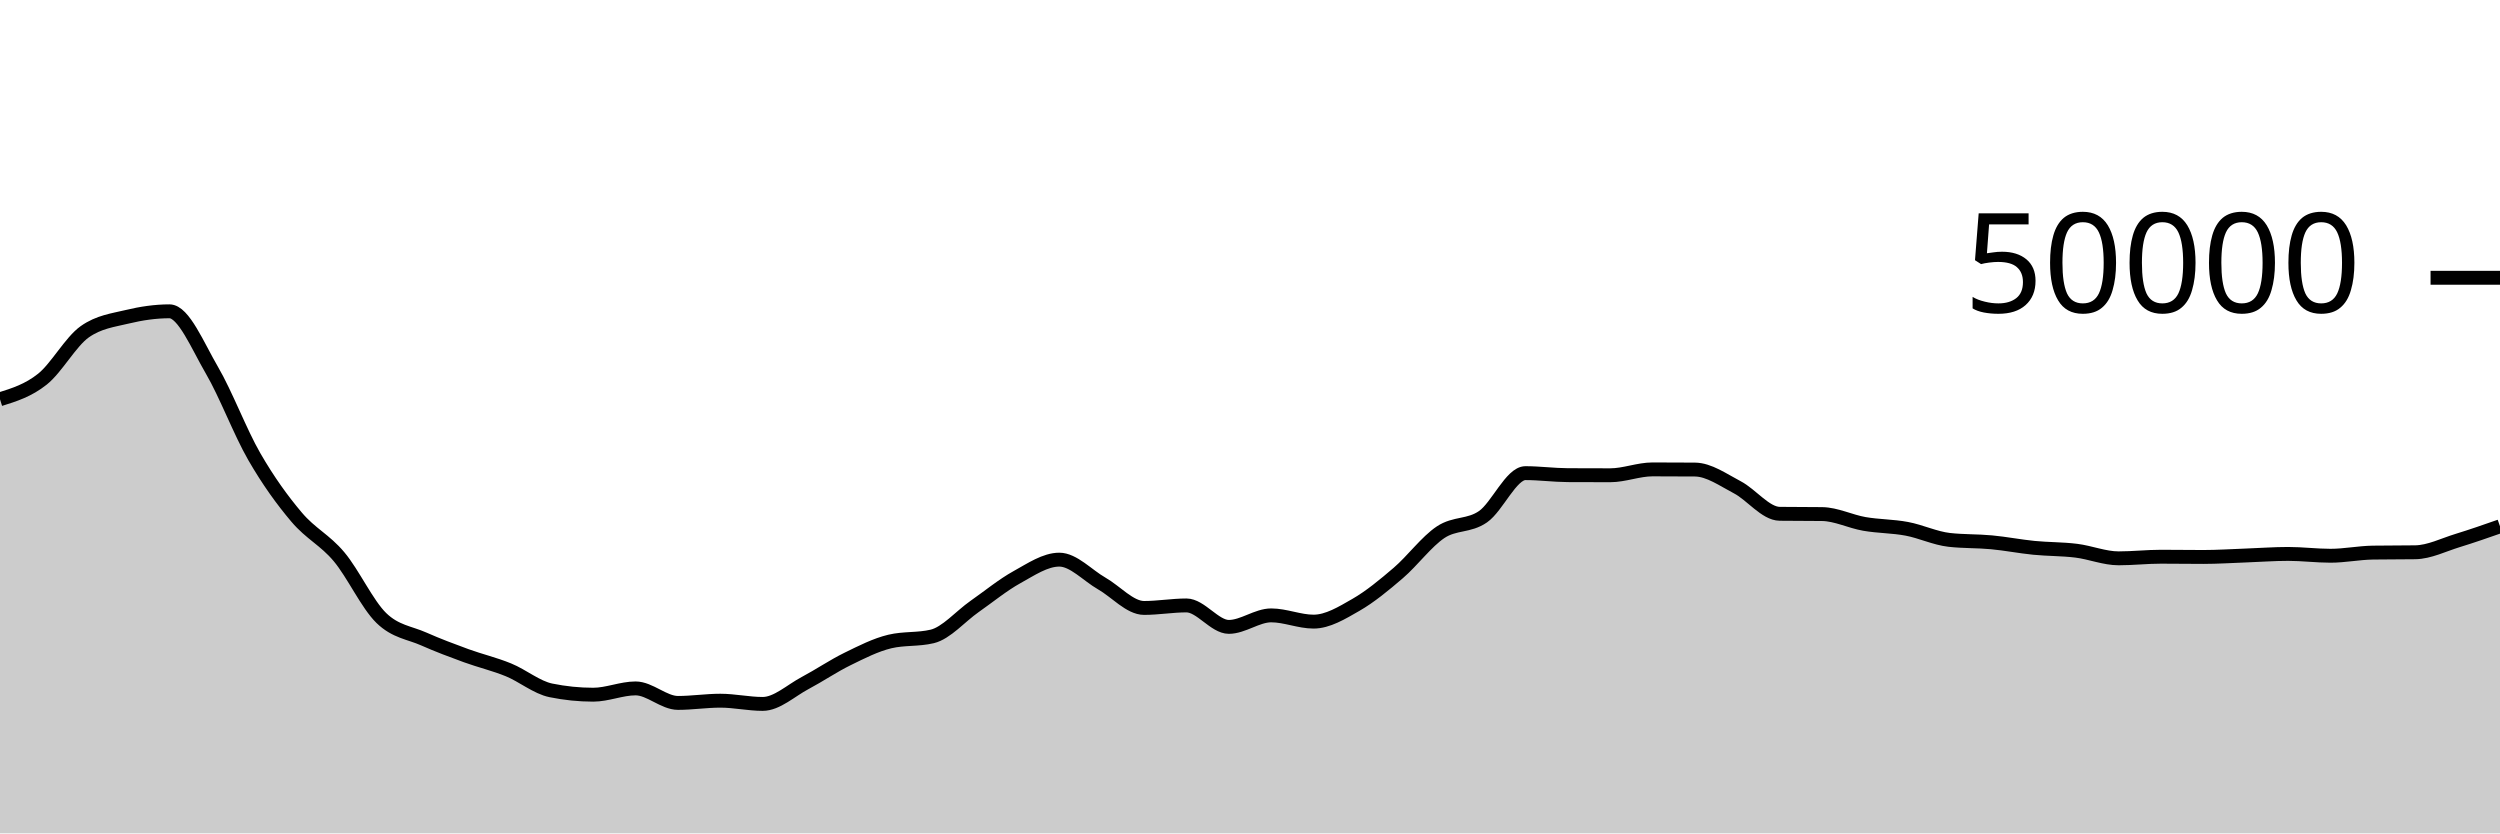
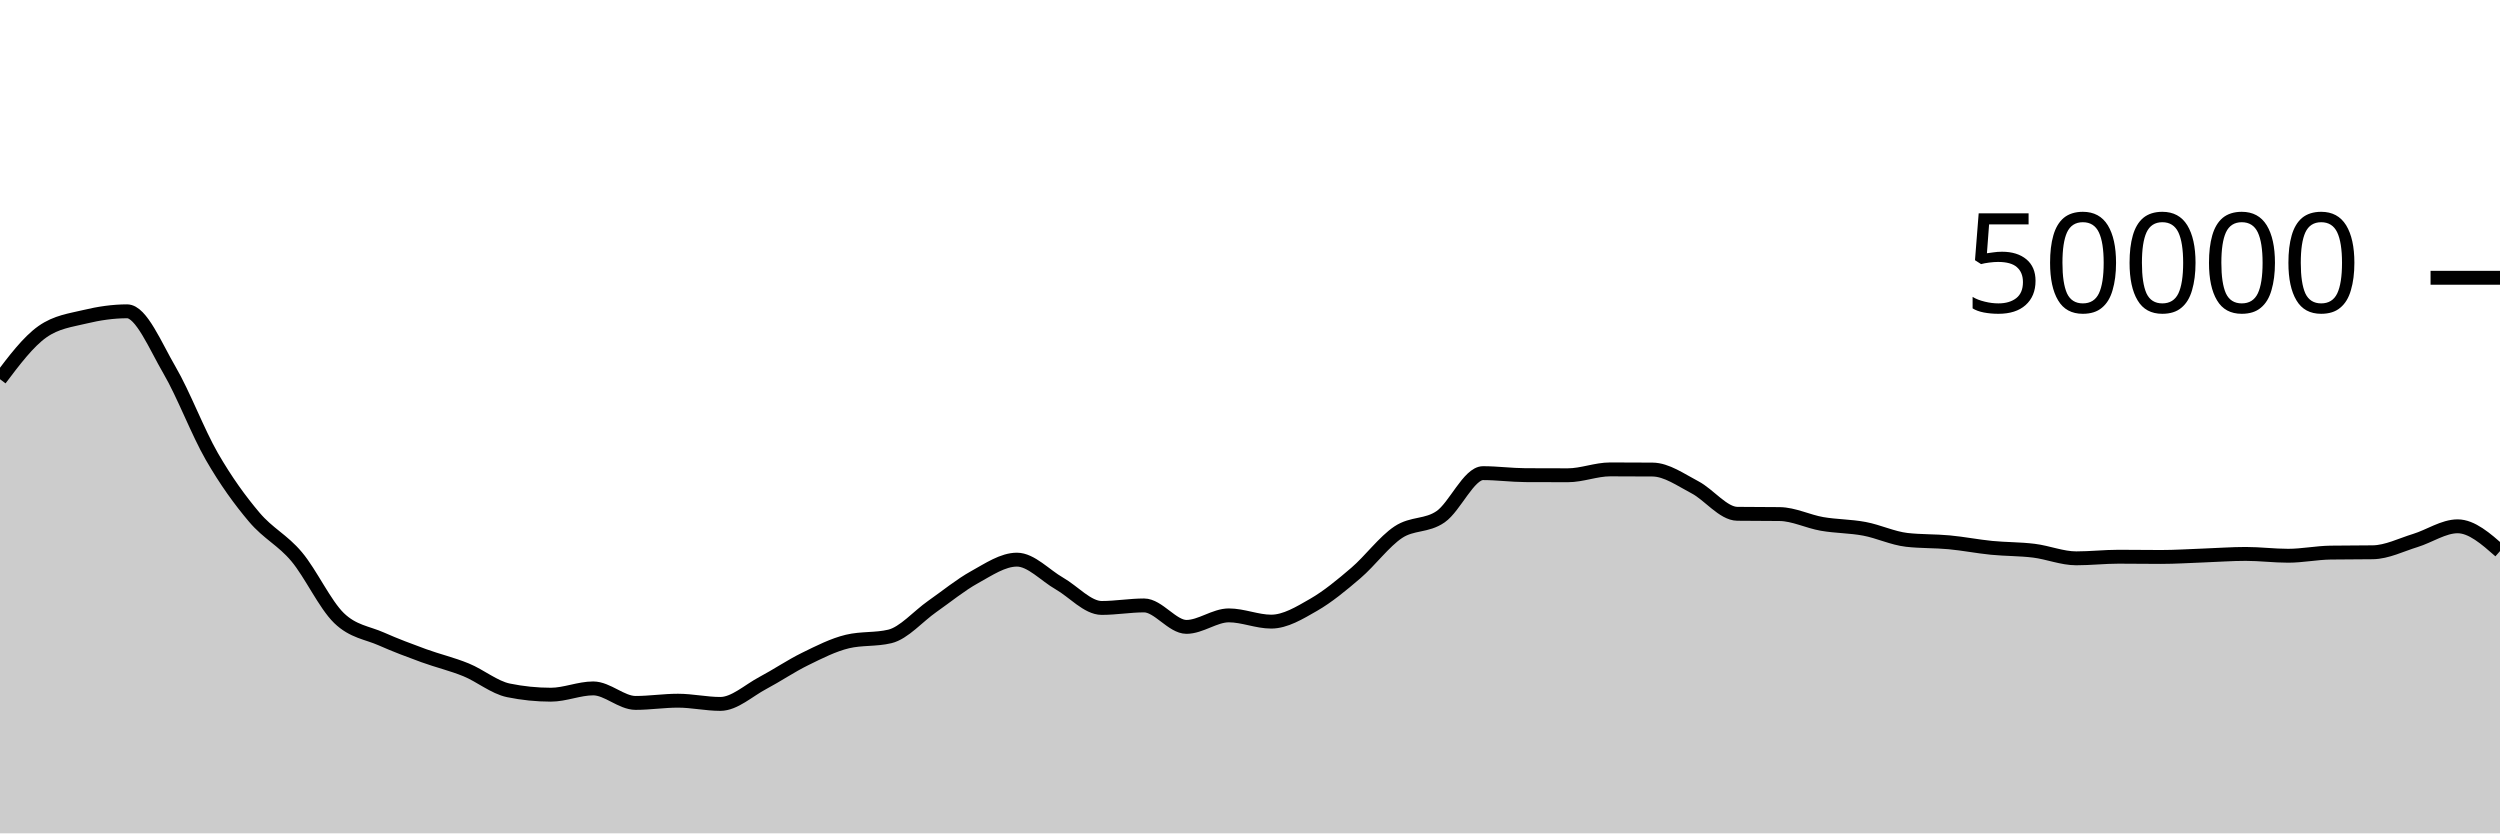
<svg xmlns="http://www.w3.org/2000/svg" viewBox="0 0 180 60">
  <g transform="translate(0,20)">
-     <path class="area" fill="rgba(0, 0, 0, 0.2)" d="M0,8.747C1.017,8.429,2.034,8.112,3.051,7.302C4.068,6.492,5.085,4.605,6.102,3.887C7.119,3.169,8.136,3.056,9.153,2.81C10.169,2.565,11.186,2.414,12.203,2.414C13.22,2.414,14.237,4.906,15.254,6.648C16.271,8.39,17.288,11.104,18.305,12.869C19.322,14.633,20.339,16.033,21.356,17.234C22.373,18.436,23.39,18.869,24.407,20.08C25.424,21.291,26.441,23.512,27.458,24.499C28.475,25.487,29.492,25.553,30.508,26.005C31.525,26.456,32.542,26.837,33.559,27.208C34.576,27.579,35.593,27.813,36.61,28.229C37.627,28.645,38.644,29.497,39.661,29.706C40.678,29.914,41.695,30.018,42.712,30.018C43.729,30.018,44.746,29.565,45.763,29.565C46.78,29.565,47.797,30.61,48.814,30.61C49.831,30.61,50.847,30.45,51.864,30.45C52.881,30.45,53.898,30.682,54.915,30.682C55.932,30.682,56.949,29.719,57.966,29.18C58.983,28.641,60,27.947,61.017,27.449C62.034,26.95,63.051,26.431,64.068,26.188C65.085,25.945,66.102,26.066,67.119,25.823C68.136,25.58,69.153,24.378,70.169,23.667C71.186,22.956,72.203,22.118,73.22,21.556C74.237,20.994,75.254,20.294,76.271,20.294C77.288,20.294,78.305,21.429,79.322,22.009C80.339,22.589,81.356,23.772,82.373,23.772C83.39,23.772,84.407,23.591,85.424,23.591C86.441,23.591,87.458,25.136,88.475,25.136C89.492,25.136,90.508,24.307,91.525,24.307C92.542,24.307,93.559,24.757,94.576,24.757C95.593,24.757,96.61,24.134,97.627,23.55C98.644,22.966,99.661,22.125,100.678,21.253C101.695,20.381,102.712,18.992,103.729,18.317C104.746,17.641,105.763,17.909,106.78,17.201C107.797,16.492,108.814,14.066,109.831,14.066C110.847,14.066,111.864,14.206,112.881,14.211C113.898,14.217,114.915,14.219,115.932,14.219C116.949,14.219,117.966,13.796,118.983,13.796C120,13.796,121.017,13.8,122.034,13.808C123.051,13.816,124.068,14.553,125.085,15.084C126.102,15.615,127.119,16.982,128.136,16.994C129.153,17.007,130.169,17.001,131.186,17.013C132.203,17.025,133.22,17.546,134.237,17.722C135.254,17.899,136.271,17.882,137.288,18.074C138.305,18.265,139.322,18.755,140.339,18.871C141.356,18.987,142.373,18.95,143.39,19.046C144.407,19.141,145.424,19.343,146.441,19.444C147.458,19.545,148.475,19.525,149.492,19.651C150.508,19.777,151.525,20.2,152.542,20.2C153.559,20.2,154.576,20.084,155.593,20.084C156.61,20.084,157.627,20.101,158.644,20.101C159.661,20.101,160.678,20.032,161.695,19.996C162.712,19.96,163.729,19.882,164.746,19.882C165.763,19.882,166.78,20.014,167.797,20.014C168.814,20.014,169.831,19.803,170.847,19.787C171.864,19.772,172.881,19.779,173.898,19.764C174.915,19.749,175.932,19.228,176.949,18.917C177.966,18.605,178.983,18.25,180,17.894L180,40C178.983,40,177.966,40,176.949,40C175.932,40,174.915,40,173.898,40C172.881,40,171.864,40,170.847,40C169.831,40,168.814,40,167.797,40C166.78,40,165.763,40,164.746,40C163.729,40,162.712,40,161.695,40C160.678,40,159.661,40,158.644,40C157.627,40,156.61,40,155.593,40C154.576,40,153.559,40,152.542,40C151.525,40,150.508,40,149.492,40C148.475,40,147.458,40,146.441,40C145.424,40,144.407,40,143.39,40C142.373,40,141.356,40,140.339,40C139.322,40,138.305,40,137.288,40C136.271,40,135.254,40,134.237,40C133.22,40,132.203,40,131.186,40C130.169,40,129.153,40,128.136,40C127.119,40,126.102,40,125.085,40C124.068,40,123.051,40,122.034,40C121.017,40,120,40,118.983,40C117.966,40,116.949,40,115.932,40C114.915,40,113.898,40,112.881,40C111.864,40,110.847,40,109.831,40C108.814,40,107.797,40,106.78,40C105.763,40,104.746,40,103.729,40C102.712,40,101.695,40,100.678,40C99.661,40,98.644,40,97.627,40C96.61,40,95.593,40,94.576,40C93.559,40,92.542,40,91.525,40C90.508,40,89.492,40,88.475,40C87.458,40,86.441,40,85.424,40C84.407,40,83.39,40,82.373,40C81.356,40,80.339,40,79.322,40C78.305,40,77.288,40,76.271,40C75.254,40,74.237,40,73.22,40C72.203,40,71.186,40,70.169,40C69.153,40,68.136,40,67.119,40C66.102,40,65.085,40,64.068,40C63.051,40,62.034,40,61.017,40C60,40,58.983,40,57.966,40C56.949,40,55.932,40,54.915,40C53.898,40,52.881,40,51.864,40C50.847,40,49.831,40,48.814,40C47.797,40,46.78,40,45.763,40C44.746,40,43.729,40,42.712,40C41.695,40,40.678,40,39.661,40C38.644,40,37.627,40,36.61,40C35.593,40,34.576,40,33.559,40C32.542,40,31.525,40,30.508,40C29.492,40,28.475,40,27.458,40C26.441,40,25.424,40,24.407,40C23.39,40,22.373,40,21.356,40C20.339,40,19.322,40,18.305,40C17.288,40,16.271,40,15.254,40C14.237,40,13.22,40,12.203,40C11.186,40,10.169,40,9.153,40C8.136,40,7.119,40,6.102,40C5.085,40,4.068,40,3.051,40C2.034,40,1.017,40,0,40Z" />
-     <path class="line" stroke="black" fill="none" d="M0,8.747C1.017,8.429,2.034,8.112,3.051,7.302C4.068,6.492,5.085,4.605,6.102,3.887C7.119,3.169,8.136,3.056,9.153,2.81C10.169,2.565,11.186,2.414,12.203,2.414C13.22,2.414,14.237,4.906,15.254,6.648C16.271,8.39,17.288,11.104,18.305,12.869C19.322,14.633,20.339,16.033,21.356,17.234C22.373,18.436,23.39,18.869,24.407,20.08C25.424,21.291,26.441,23.512,27.458,24.499C28.475,25.487,29.492,25.553,30.508,26.005C31.525,26.456,32.542,26.837,33.559,27.208C34.576,27.579,35.593,27.813,36.61,28.229C37.627,28.645,38.644,29.497,39.661,29.706C40.678,29.914,41.695,30.018,42.712,30.018C43.729,30.018,44.746,29.565,45.763,29.565C46.78,29.565,47.797,30.61,48.814,30.61C49.831,30.61,50.847,30.45,51.864,30.45C52.881,30.45,53.898,30.682,54.915,30.682C55.932,30.682,56.949,29.719,57.966,29.18C58.983,28.641,60,27.947,61.017,27.449C62.034,26.95,63.051,26.431,64.068,26.188C65.085,25.945,66.102,26.066,67.119,25.823C68.136,25.58,69.153,24.378,70.169,23.667C71.186,22.956,72.203,22.118,73.22,21.556C74.237,20.994,75.254,20.294,76.271,20.294C77.288,20.294,78.305,21.429,79.322,22.009C80.339,22.589,81.356,23.772,82.373,23.772C83.39,23.772,84.407,23.591,85.424,23.591C86.441,23.591,87.458,25.136,88.475,25.136C89.492,25.136,90.508,24.307,91.525,24.307C92.542,24.307,93.559,24.757,94.576,24.757C95.593,24.757,96.61,24.134,97.627,23.55C98.644,22.966,99.661,22.125,100.678,21.253C101.695,20.381,102.712,18.992,103.729,18.317C104.746,17.641,105.763,17.909,106.78,17.201C107.797,16.492,108.814,14.066,109.831,14.066C110.847,14.066,111.864,14.206,112.881,14.211C113.898,14.217,114.915,14.219,115.932,14.219C116.949,14.219,117.966,13.796,118.983,13.796C120,13.796,121.017,13.8,122.034,13.808C123.051,13.816,124.068,14.553,125.085,15.084C126.102,15.615,127.119,16.982,128.136,16.994C129.153,17.007,130.169,17.001,131.186,17.013C132.203,17.025,133.22,17.546,134.237,17.722C135.254,17.899,136.271,17.882,137.288,18.074C138.305,18.265,139.322,18.755,140.339,18.871C141.356,18.987,142.373,18.95,143.39,19.046C144.407,19.141,145.424,19.343,146.441,19.444C147.458,19.545,148.475,19.525,149.492,19.651C150.508,19.777,151.525,20.2,152.542,20.2C153.559,20.2,154.576,20.084,155.593,20.084C156.61,20.084,157.627,20.101,158.644,20.101C159.661,20.101,160.678,20.032,161.695,19.996C162.712,19.96,163.729,19.882,164.746,19.882C165.763,19.882,166.78,20.014,167.797,20.014C168.814,20.014,169.831,19.803,170.847,19.787C171.864,19.772,172.881,19.779,173.898,19.764C174.915,19.749,175.932,19.228,176.949,18.917C177.966,18.605,178.983,18.25,180,17.894" />
+     <path class="area" fill="rgba(0, 0, 0, 0.2)" d="M0,7.302C1.017,5.953,2.034,4.605,3.051,3.887C4.068,3.169,5.085,3.056,6.102,2.81C7.119,2.565,8.136,2.414,9.153,2.414C10.169,2.414,11.186,4.906,12.203,6.648C13.22,8.39,14.237,11.104,15.254,12.869C16.271,14.633,17.288,16.033,18.305,17.234C19.322,18.436,20.339,18.869,21.356,20.08C22.373,21.291,23.39,23.512,24.407,24.499C25.424,25.487,26.441,25.553,27.458,26.005C28.475,26.456,29.492,26.837,30.508,27.208C31.525,27.579,32.542,27.813,33.559,28.229C34.576,28.645,35.593,29.497,36.61,29.706C37.627,29.914,38.644,30.018,39.661,30.018C40.678,30.018,41.695,29.565,42.712,29.565C43.729,29.565,44.746,30.61,45.763,30.61C46.78,30.61,47.797,30.45,48.814,30.45C49.831,30.45,50.847,30.682,51.864,30.682C52.881,30.682,53.898,29.719,54.915,29.18C55.932,28.641,56.949,27.947,57.966,27.449C58.983,26.95,60,26.431,61.017,26.188C62.034,25.945,63.051,26.066,64.068,25.823C65.085,25.58,66.102,24.378,67.119,23.667C68.136,22.956,69.153,22.118,70.169,21.556C71.186,20.994,72.203,20.294,73.22,20.294C74.237,20.294,75.254,21.429,76.271,22.009C77.288,22.589,78.305,23.772,79.322,23.772C80.339,23.772,81.356,23.591,82.373,23.591C83.39,23.591,84.407,25.136,85.424,25.136C86.441,25.136,87.458,24.307,88.475,24.307C89.492,24.307,90.508,24.757,91.525,24.757C92.542,24.757,93.559,24.134,94.576,23.55C95.593,22.966,96.61,22.125,97.627,21.253C98.644,20.381,99.661,18.992,100.678,18.317C101.695,17.641,102.712,17.909,103.729,17.201C104.746,16.492,105.763,14.066,106.78,14.066C107.797,14.066,108.814,14.206,109.831,14.211C110.847,14.217,111.864,14.219,112.881,14.219C113.898,14.219,114.915,13.796,115.932,13.796C116.949,13.796,117.966,13.8,118.983,13.808C120,13.816,121.017,14.553,122.034,15.084C123.051,15.615,124.068,16.982,125.085,16.994C126.102,17.007,127.119,17.001,128.136,17.013C129.153,17.025,130.169,17.546,131.186,17.722C132.203,17.899,133.22,17.882,134.237,18.074C135.254,18.265,136.271,18.755,137.288,18.871C138.305,18.987,139.322,18.95,140.339,19.046C141.356,19.141,142.373,19.343,143.39,19.444C144.407,19.545,145.424,19.525,146.441,19.651C147.458,19.777,148.475,20.2,149.492,20.2C150.508,20.2,151.525,20.084,152.542,20.084C153.559,20.084,154.576,20.101,155.593,20.101C156.61,20.101,157.627,20.032,158.644,19.996C159.661,19.96,160.678,19.882,161.695,19.882C162.712,19.882,163.729,20.014,164.746,20.014C165.763,20.014,166.78,19.803,167.797,19.787C168.814,19.772,169.831,19.779,170.847,19.764C171.864,19.749,172.881,19.228,173.898,18.917C174.915,18.605,175.932,17.894,176.949,17.894C177.966,17.894,178.983,18.787,180,19.68L180,40C178.983,40,177.966,40,176.949,40C175.932,40,174.915,40,173.898,40C172.881,40,171.864,40,170.847,40C169.831,40,168.814,40,167.797,40C166.78,40,165.763,40,164.746,40C163.729,40,162.712,40,161.695,40C160.678,40,159.661,40,158.644,40C157.627,40,156.61,40,155.593,40C154.576,40,153.559,40,152.542,40C151.525,40,150.508,40,149.492,40C148.475,40,147.458,40,146.441,40C145.424,40,144.407,40,143.39,40C142.373,40,141.356,40,140.339,40C139.322,40,138.305,40,137.288,40C136.271,40,135.254,40,134.237,40C133.22,40,132.203,40,131.186,40C130.169,40,129.153,40,128.136,40C127.119,40,126.102,40,125.085,40C124.068,40,123.051,40,122.034,40C121.017,40,120,40,118.983,40C117.966,40,116.949,40,115.932,40C114.915,40,113.898,40,112.881,40C111.864,40,110.847,40,109.831,40C108.814,40,107.797,40,106.78,40C105.763,40,104.746,40,103.729,40C102.712,40,101.695,40,100.678,40C99.661,40,98.644,40,97.627,40C96.61,40,95.593,40,94.576,40C93.559,40,92.542,40,91.525,40C90.508,40,89.492,40,88.475,40C87.458,40,86.441,40,85.424,40C84.407,40,83.39,40,82.373,40C81.356,40,80.339,40,79.322,40C78.305,40,77.288,40,76.271,40C75.254,40,74.237,40,73.22,40C72.203,40,71.186,40,70.169,40C69.153,40,68.136,40,67.119,40C66.102,40,65.085,40,64.068,40C63.051,40,62.034,40,61.017,40C60,40,58.983,40,57.966,40C56.949,40,55.932,40,54.915,40C53.898,40,52.881,40,51.864,40C50.847,40,49.831,40,48.814,40C47.797,40,46.78,40,45.763,40C44.746,40,43.729,40,42.712,40C41.695,40,40.678,40,39.661,40C38.644,40,37.627,40,36.61,40C35.593,40,34.576,40,33.559,40C32.542,40,31.525,40,30.508,40C29.492,40,28.475,40,27.458,40C26.441,40,25.424,40,24.407,40C23.39,40,22.373,40,21.356,40C20.339,40,19.322,40,18.305,40C17.288,40,16.271,40,15.254,40C14.237,40,13.22,40,12.203,40C11.186,40,10.169,40,9.153,40C8.136,40,7.119,40,6.102,40C5.085,40,4.068,40,3.051,40C2.034,40,1.017,40,0,40Z" />
+     <path class="line" stroke="black" fill="none" d="M0,7.302C1.017,5.953,2.034,4.605,3.051,3.887C4.068,3.169,5.085,3.056,6.102,2.81C7.119,2.565,8.136,2.414,9.153,2.414C10.169,2.414,11.186,4.906,12.203,6.648C13.22,8.39,14.237,11.104,15.254,12.869C16.271,14.633,17.288,16.033,18.305,17.234C19.322,18.436,20.339,18.869,21.356,20.08C22.373,21.291,23.39,23.512,24.407,24.499C25.424,25.487,26.441,25.553,27.458,26.005C28.475,26.456,29.492,26.837,30.508,27.208C31.525,27.579,32.542,27.813,33.559,28.229C34.576,28.645,35.593,29.497,36.61,29.706C37.627,29.914,38.644,30.018,39.661,30.018C40.678,30.018,41.695,29.565,42.712,29.565C43.729,29.565,44.746,30.61,45.763,30.61C46.78,30.61,47.797,30.45,48.814,30.45C49.831,30.45,50.847,30.682,51.864,30.682C52.881,30.682,53.898,29.719,54.915,29.18C55.932,28.641,56.949,27.947,57.966,27.449C58.983,26.95,60,26.431,61.017,26.188C62.034,25.945,63.051,26.066,64.068,25.823C65.085,25.58,66.102,24.378,67.119,23.667C68.136,22.956,69.153,22.118,70.169,21.556C71.186,20.994,72.203,20.294,73.22,20.294C74.237,20.294,75.254,21.429,76.271,22.009C77.288,22.589,78.305,23.772,79.322,23.772C80.339,23.772,81.356,23.591,82.373,23.591C83.39,23.591,84.407,25.136,85.424,25.136C86.441,25.136,87.458,24.307,88.475,24.307C89.492,24.307,90.508,24.757,91.525,24.757C92.542,24.757,93.559,24.134,94.576,23.55C95.593,22.966,96.61,22.125,97.627,21.253C98.644,20.381,99.661,18.992,100.678,18.317C101.695,17.641,102.712,17.909,103.729,17.201C104.746,16.492,105.763,14.066,106.78,14.066C107.797,14.066,108.814,14.206,109.831,14.211C110.847,14.217,111.864,14.219,112.881,14.219C113.898,14.219,114.915,13.796,115.932,13.796C116.949,13.796,117.966,13.8,118.983,13.808C120,13.816,121.017,14.553,122.034,15.084C123.051,15.615,124.068,16.982,125.085,16.994C126.102,17.007,127.119,17.001,128.136,17.013C129.153,17.025,130.169,17.546,131.186,17.722C132.203,17.899,133.22,17.882,134.237,18.074C135.254,18.265,136.271,18.755,137.288,18.871C138.305,18.987,139.322,18.95,140.339,19.046C141.356,19.141,142.373,19.343,143.39,19.444C144.407,19.545,145.424,19.525,146.441,19.651C147.458,19.777,148.475,20.2,149.492,20.2C150.508,20.2,151.525,20.084,152.542,20.084C153.559,20.084,154.576,20.101,155.593,20.101C156.61,20.101,157.627,20.032,158.644,19.996C159.661,19.96,160.678,19.882,161.695,19.882C162.712,19.882,163.729,20.014,164.746,20.014C165.763,20.014,166.78,19.803,167.797,19.787C168.814,19.772,169.831,19.779,170.847,19.764C171.864,19.749,172.881,19.228,173.898,18.917C174.915,18.605,175.932,17.894,176.949,17.894C177.966,17.894,178.983,18.787,180,19.68" />
    <path class="axis-ceiling" stroke-width="1" stroke="black" fill="none" d="M175,0L180,0" />
    <text class="axis-ceiling-label" font-family="sans-serif" text-anchor="end" font-size="10px" x="170" y="2.5">50000</text>
  </g>
</svg>
